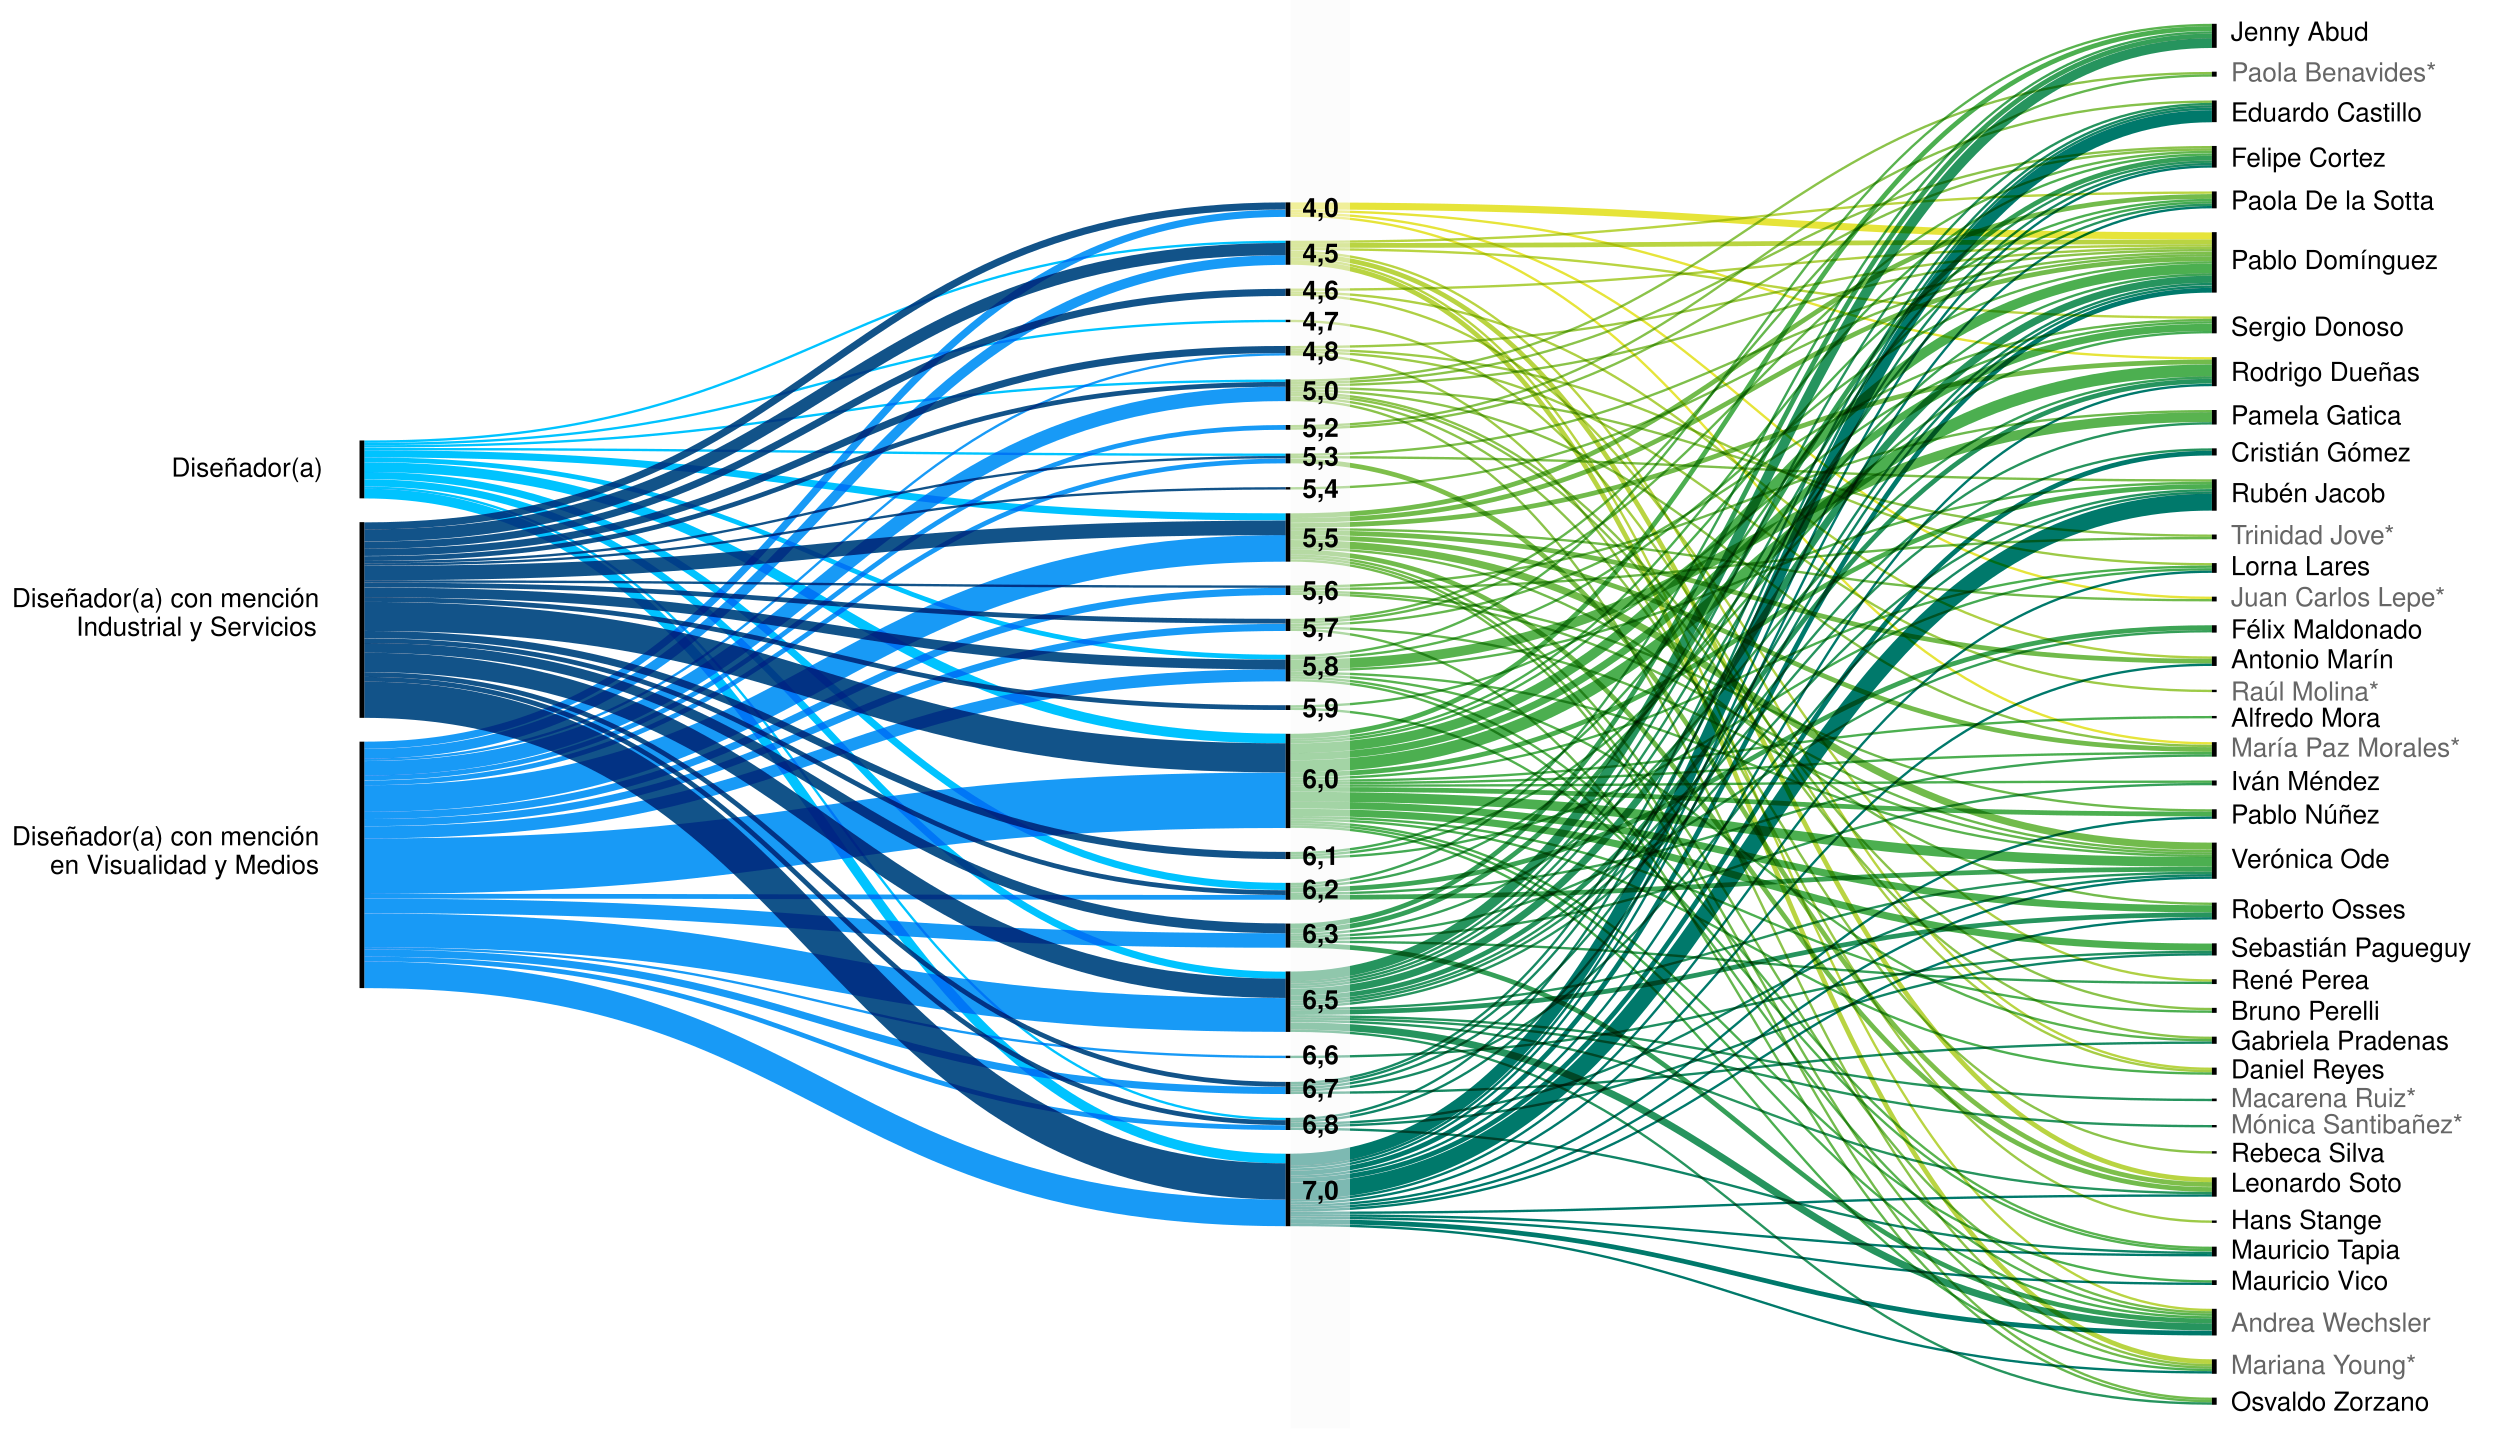
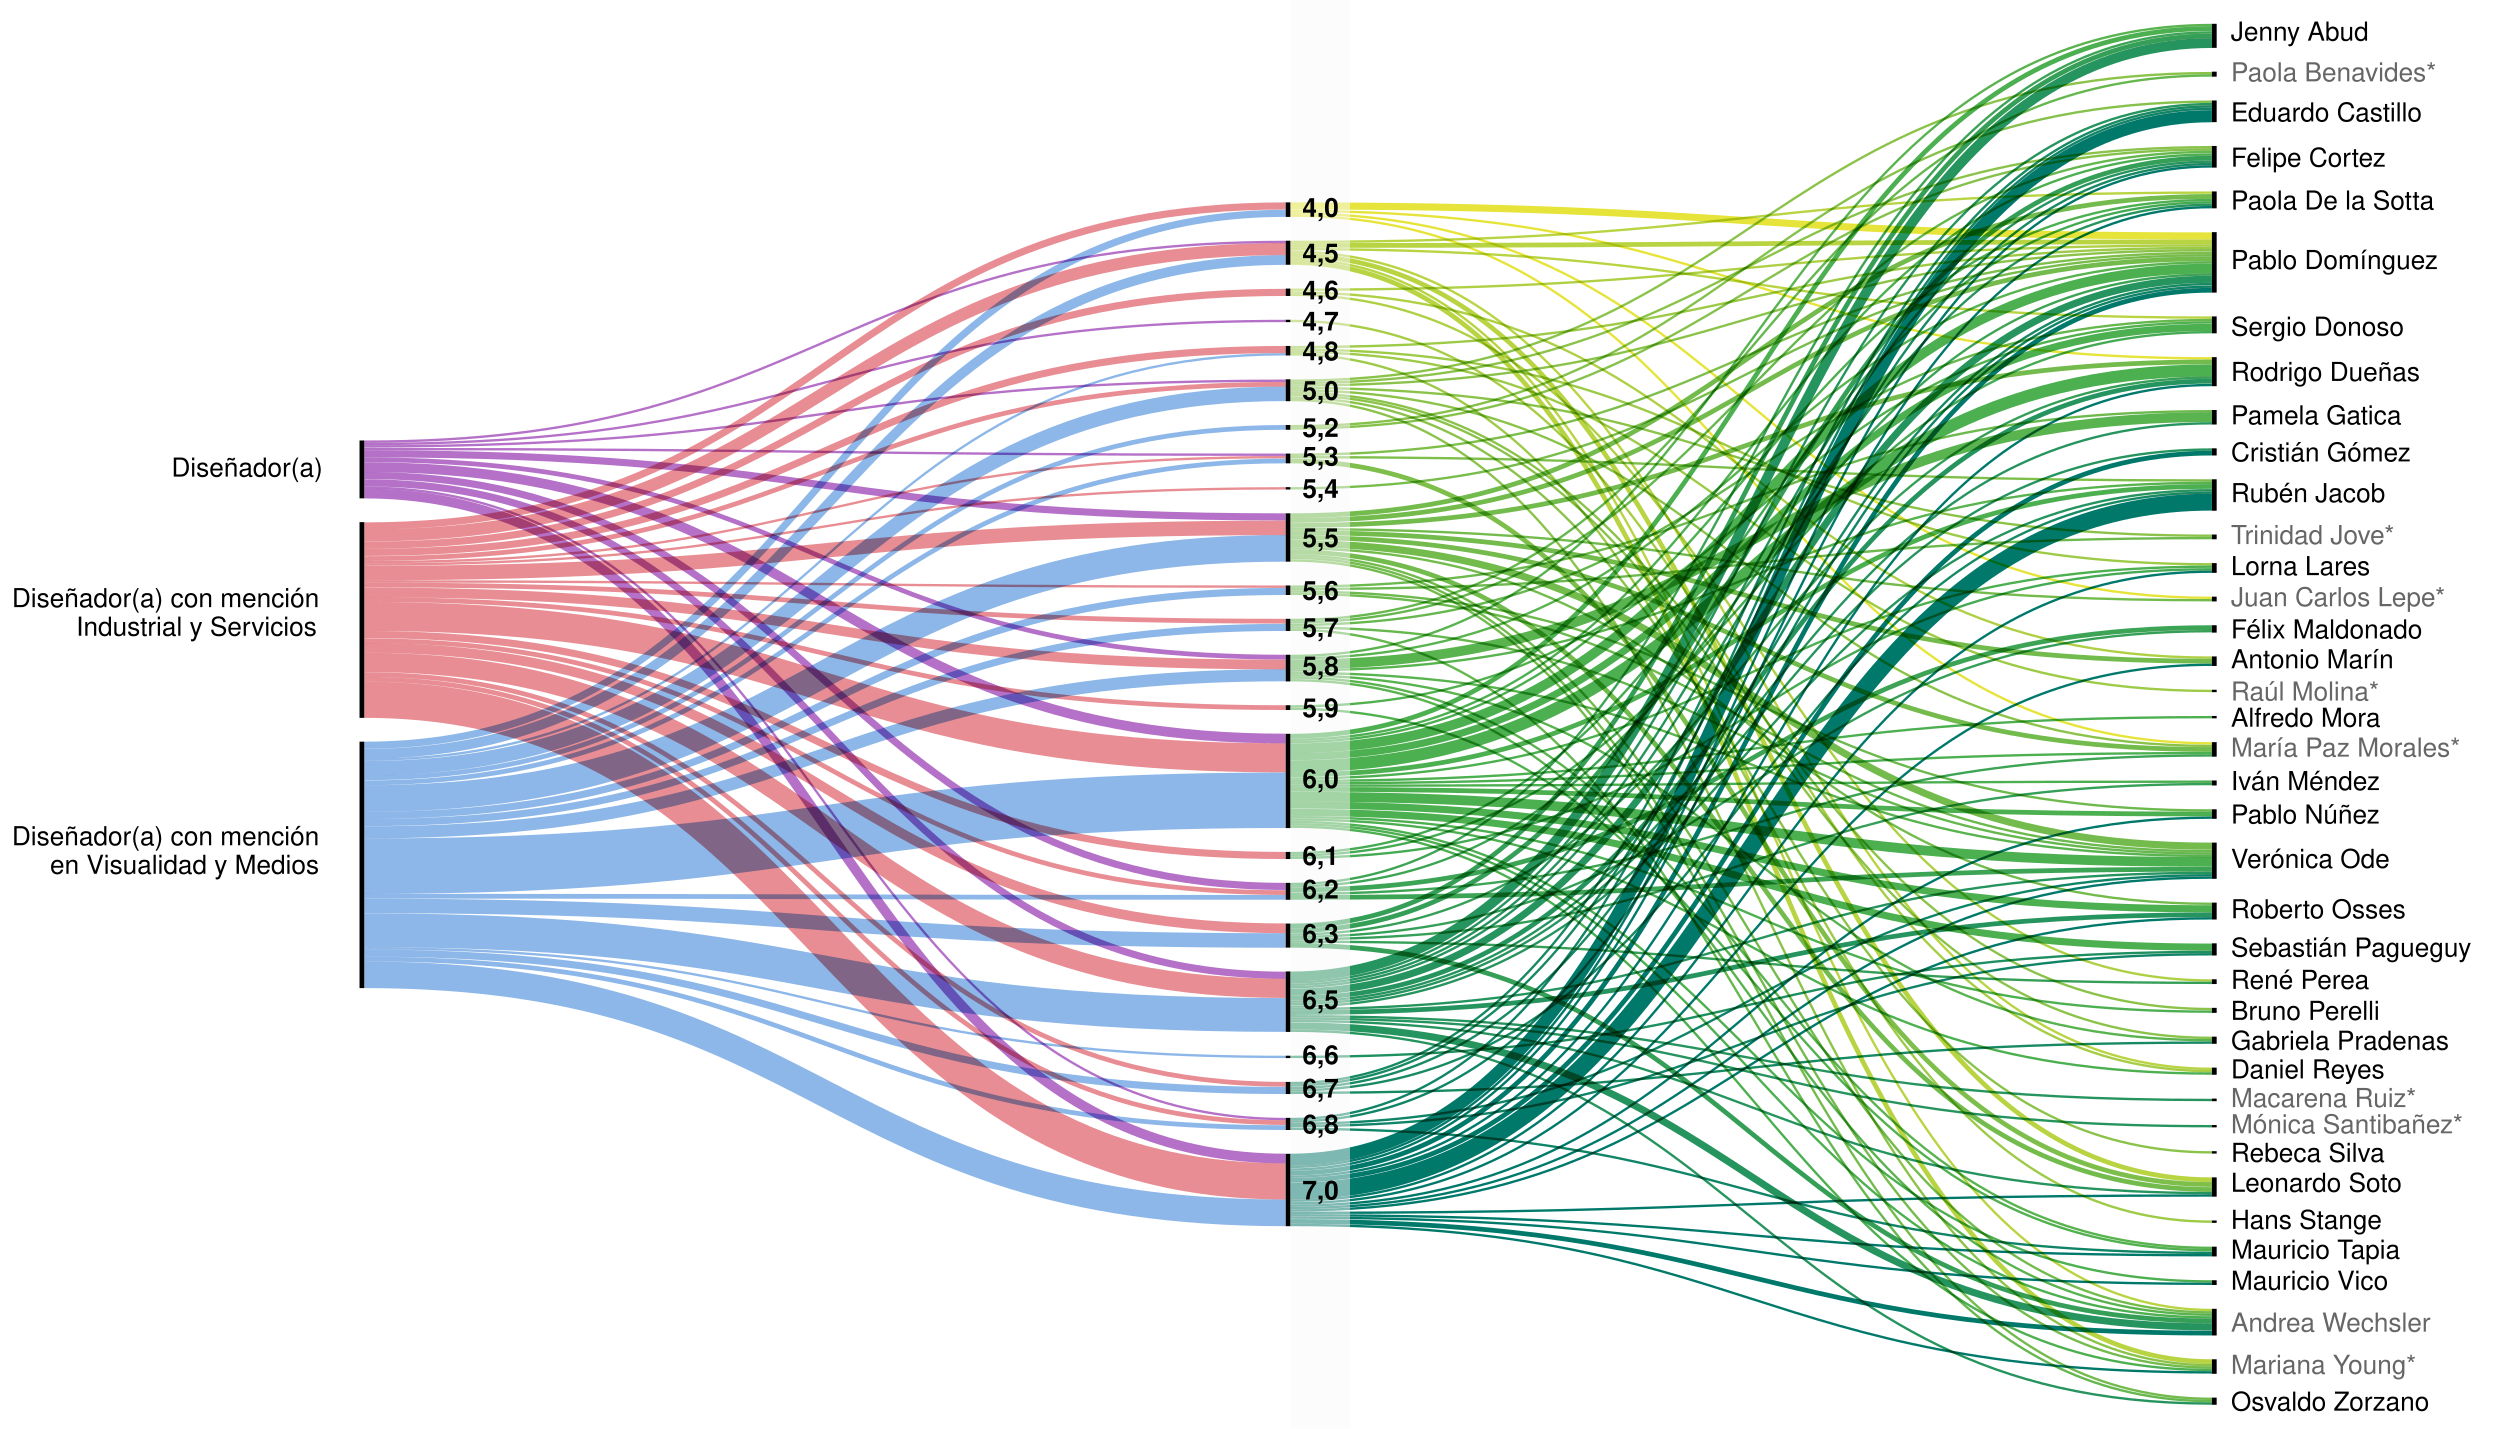
<svg xmlns="http://www.w3.org/2000/svg" version="1.2" viewBox="0 0 1050 600">
  <style>
        tspan {
            white-space: pre;
        }
        g {
            font-size: 11px;
            fill: #000000;
            font-family: Helvetica, Arial, sans-serif;
        }
        .nota {
            font-weight: bold;
        }
        .s1 {
            fill: #000000;
        }
        .s2 {
            mix-blend-mode: multiply;
            fill: none;
-             stroke: #189af6;
+             stroke: #8db7e8;
            stroke-width: 14.2;
        }
        .s3 {
            mix-blend-mode: multiply;
            fill: none;
-             stroke: #189af6;
+             stroke: #8db7e8;
            stroke-width: 11.2;
        }
        .s4 {
            mix-blend-mode: multiply;
            fill: none;
-             stroke: #00c3ff;
+             stroke: #b571c8;
            stroke-width: 3;
        }
        .s5 {
            mix-blend-mode: multiply;
            fill: none;
-             stroke: #125389;
+             stroke: #e88d93;
            stroke-width: 2;
        }
        .s6 {
            mix-blend-mode: multiply;
            fill: none;
-             stroke: #125389;
+             stroke: #e88d93;
            stroke-width: 15.2;
        }
        .s7 {
            mix-blend-mode: multiply;
            fill: none;
-             stroke: #189af6;
+             stroke: #8db7e8;
            stroke-width: 6.1;
        }
        .s8 {
            mix-blend-mode: multiply;
            fill: none;
-             stroke: #189af6;
+             stroke: #8db7e8;
            stroke-width: 3;
        }
        .s9 {
            mix-blend-mode: multiply;
            fill: none;
-             stroke: #125389;
+             stroke: #e88d93;
            stroke-width: 5.1;
        }
        .s10 {
            mix-blend-mode: multiply;
            fill: none;
-             stroke: #189af6;
+             stroke: #8db7e8;
            stroke-width: 23.3;
        }
        .s11 {
            mix-blend-mode: multiply;
            fill: none;
-             stroke: #189af6;
+             stroke: #8db7e8;
            stroke-width: 2;
        }
        .s12 {
            mix-blend-mode: multiply;
            fill: none;
-             stroke: #125389;
+             stroke: #e88d93;
            stroke-width: 12.2;
        }
        .s13 {
            mix-blend-mode: multiply;
            fill: none;
-             stroke: #125389;
+             stroke: #e88d93;
            stroke-width: 4.1;
        }
        .s14 {
            mix-blend-mode: multiply;
            fill: none;
-             stroke: #00c3ff;
+             stroke: #b571c8;
            stroke-width: 4.1;
        }
        .s15 {
            mix-blend-mode: multiply;
            fill: none;
-             stroke: #00c3ff;
+             stroke: #b571c8;
            stroke-width: 1;
        }
        .s16 {
            mix-blend-mode: multiply;
            fill: none;
-             stroke: #125389;
+             stroke: #e88d93;
            stroke-width: 6.1;
        }
        .s17 {
            mix-blend-mode: multiply;
            fill: none;
-             stroke: #125389;
+             stroke: #e88d93;
            stroke-width: 1;
        }
        .s18 {
            mix-blend-mode: multiply;
            fill: none;
-             stroke: #125389;
+             stroke: #e88d93;
            stroke-width: 3;
        }
        .s19 {
            mix-blend-mode: multiply;
            fill: none;
-             stroke: #125389;
+             stroke: #e88d93;
            stroke-width: 8.1;
        }
        .s20 {
            mix-blend-mode: multiply;
            fill: none;
-             stroke: #189af6;
+             stroke: #8db7e8;
            stroke-width: 5.1;
        }
        .s21 {
            mix-blend-mode: multiply;
            fill: none;
-             stroke: #00c3ff;
+             stroke: #b571c8;
            stroke-width: 2;
        }
        .s22 {
            mix-blend-mode: multiply;
            fill: none;
-             stroke: #189af6;
+             stroke: #8db7e8;
            stroke-width: 1;
        }
        .s23 {
            mix-blend-mode: multiply;
            fill: none;
-             stroke: #189af6;
+             stroke: #8db7e8;
            stroke-width: 4.1;
        }
        .s24 {
            mix-blend-mode: multiply;
            fill: none;
            stroke: #26945e;
            stroke-width: 1;
        }
        .s25 {
            mix-blend-mode: multiply;
            fill: none;
            stroke: #00796b;
            stroke-width: 1;
        }
        .s26 {
            mix-blend-mode: multiply;
            fill: none;
            stroke: #52b14f;
            stroke-width: 1;
        }
        .s27 {
            mix-blend-mode: multiply;
            fill: none;
            stroke: #8bc34a;
            stroke-width: 1;
        }
        .s28 {
            mix-blend-mode: multiply;
            fill: none;
            stroke: #00796b;
            stroke-width: 2;
        }
        .s29 {
            mix-blend-mode: multiply;
            fill: none;
            stroke: #e6e43a;
            stroke-width: 3;
        }
        .s30 {
            mix-blend-mode: multiply;
            fill: none;
            stroke: #26945e;
            stroke-width: 2;
        }
        .s31 {
            mix-blend-mode: multiply;
            fill: none;
            stroke: #b9d442;
            stroke-width: 2;
        }
        .s32 {
            mix-blend-mode: multiply;
            fill: none;
            stroke: #00796b;
            stroke-width: 7.1;
        }
        .s33 {
            mix-blend-mode: multiply;
            fill: none;
            stroke: #6cb94d;
            stroke-width: 1;
        }
        .s34 {
            mix-blend-mode: multiply;
            fill: none;
            stroke: #4caf50;
            stroke-width: 4.1;
        }
        .s35 {
            mix-blend-mode: multiply;
            fill: none;
            stroke: #85c14b;
            stroke-width: 1;
        }
        .s36 {
            mix-blend-mode: multiply;
            fill: none;
            stroke: #4caf50;
            stroke-width: 3;
        }
        .s37 {
            mix-blend-mode: multiply;
            fill: none;
            stroke: #0f8466;
            stroke-width: 1;
        }
        .s38 {
            mix-blend-mode: multiply;
            fill: none;
            stroke: #178963;
            stroke-width: 1;
        }
        .s39 {
            mix-blend-mode: multiply;
            fill: none;
            stroke: #359f58;
            stroke-width: 2;
        }
        .s40 {
            mix-blend-mode: multiply;
            fill: none;
            stroke: #59b34f;
            stroke-width: 1;
        }
        .s41 {
            mix-blend-mode: multiply;
            fill: none;
            stroke: #00796b;
            stroke-width: 5.1;
        }
        .s42 {
            mix-blend-mode: multiply;
            fill: none;
            stroke: #4caf50;
            stroke-width: 5.1;
        }
        .s43 {
            mix-blend-mode: multiply;
            fill: none;
            stroke: #65b74e;
            stroke-width: 1;
        }
        .s44 {
            mix-blend-mode: multiply;
            fill: none;
            stroke: #4caf50;
            stroke-width: 2;
        }
        .s45 {
            mix-blend-mode: multiply;
            fill: none;
            stroke: #26945e;
            stroke-width: 4.1;
        }
        .s46 {
            mix-blend-mode: multiply;
            fill: none;
            stroke: #4caf50;
            stroke-width: 1;
        }
        .s47 {
            mix-blend-mode: multiply;
            fill: none;
            stroke: #a6cd45;
            stroke-width: 1;
        }
        .s48 {
            mix-blend-mode: multiply;
            fill: none;
            stroke: #72bb4c;
            stroke-width: 2;
        }
        .s49 {
            mix-blend-mode: multiply;
            fill: none;
            stroke: #7ebf4b;
            stroke-width: 1;
        }
        .s50 {
            mix-blend-mode: multiply;
            fill: none;
            stroke: #72bb4c;
            stroke-width: 1;
        }
        .s51 {
            mix-blend-mode: multiply;
            fill: none;
            stroke: #44aa53;
            stroke-width: 1;
        }
        .s52 {
            mix-blend-mode: multiply;
            fill: none;
            stroke: #7ebf4b;
            stroke-width: 2;
        }
        .s53 {
            mix-blend-mode: multiply;
            fill: none;
            stroke: #e6e43a;
            stroke-width: 1;
        }
        .s54 {
            mix-blend-mode: multiply;
            fill: none;
            stroke: #afd044;
            stroke-width: 1;
        }
        .s55 {
            mix-blend-mode: multiply;
            fill: none;
            stroke: #59b34f;
            stroke-width: 4.1;
        }
        .s56 {
            mix-blend-mode: multiply;
            fill: none;
            stroke: #9dca47;
            stroke-width: 1;
        }
        .s57 {
            mix-blend-mode: multiply;
            fill: none;
            stroke: #b9d442;
            stroke-width: 1;
        }
        .s58 {
            mix-blend-mode: multiply;
            fill: none;
            stroke: #26945e;
            stroke-width: 3;
        }
        .s59 {
            mix-blend-mode: multiply;
            fill: none;
            stroke: #3da455;
            stroke-width: 2;
        }
        .s60 {
            mix-blend-mode: multiply;
            fill: none;
            stroke: #72bb4c;
            stroke-width: 3;
        }
        .s61 {
            mix-blend-mode: multiply;
            fill: none;
            stroke: #359f58;
            stroke-width: 1;
        }
        .s62 {
            mix-blend-mode: multiply;
            fill: none;
            stroke: #3da455;
            stroke-width: 1;
        }
        .s63 {
            mix-blend-mode: multiply;
            fill: none;
            stroke: #78bd4c;
            stroke-width: 1;
        }
        .s64 {
            mix-blend-mode: multiply;
            fill: none;
            stroke: #1e8f60;
            stroke-width: 1;
        }
        .t65 {
            fill: #666666;
        }
    </style>
  <g id="titulos">
    <text id="Diseñador/a" style="transform: matrix(1, 0, 0, 1, 139, 200.17);">
      <tspan x="-67" y="0" class="t0">Diseñador(a)</tspan>
    </text>
    <text id="Diseñador/a con mención Industri" style="transform: matrix(1, 0, 0, 1, 137, 255);">
      <tspan x="-132" y="0" class="t0">Diseñador(a) con mención</tspan>
      <tspan x="-105" y="12" class="t0">Industrial y Servicios</tspan>
    </text>
    <text id="Diseñador/a con mención en Visua" style="transform: matrix(1, 0, 0, 1, 137, 355);">
      <tspan x="-132" y="0" class="t0">Diseñador(a) con mención</tspan>
      <tspan x="-116" y="12" class="t0">en Visualidad y Medios</tspan>
    </text>
  </g>
  <g id="visualization">
    <g>
      <path class="s1" d="m542 85v6.1h-2v-6.1z" />
      <path class="s1" d="m542 101.1v10.1h-2v-10.1z" />
      <path class="s1" d="m542 121.2v3.1h-2v-3.1z" />
      <path class="s1" d="m540 134.3h2v1h-2z" />
      <path class="s1" d="m542 145.3v4h-2v-4z" />
      <path class="s1" d="m542 159.3v9.2h-2v-9.2z" />
      <path class="s1" d="m542 178.5v2h-2v-2z" />
      <path class="s1" d="m542 190.5v4.1h-2v-4.1z" />
      <path class="s1" d="m540 204.6h2v1h-2z" />
      <path class="s1" d="m542 215.6v20.3h-2v-20.3z" />
      <path class="s1" d="m542 245.9v4h-2v-4z" />
      <path class="s1" d="m542 259.9v5.1h-2v-5.1z" />
      <path class="s1" d="m542 275v11.2h-2v-11.2z" />
      <path class="s1" d="m542 296.2v2h-2v-2z" />
      <path class="s1" d="m542 308.2v39.6h-2v-39.6z" />
      <path class="s1" d="m542 357.8v3h-2v-3z" />
      <path class="s1" d="m542 370.8v7.1h-2v-7.1z" />
      <path class="s1" d="m542 387.9v10.1h-2v-10.1z" />
      <path class="s1" d="m542 408v25.4h-2v-25.4z" />
      <path class="s1" d="m540 443.4h2v1h-2z" />
      <path class="s1" d="m542 454.4v5.1h-2v-5.1z" />
      <path class="s1" d="m542 469.5v5.1h-2v-5.1z" />
      <path class="s1" d="m542 484.6v30.4h-2v-30.4z" />
      <path class="s1" d="m931 10v10.1h-2v-10.1z" />
      <path class="s1" d="m931 30.1v2.1h-2v-2.1z" />
      <path class="s1" d="m931 42.2v9.1h-2v-9.1z" />
      <path class="s1" d="m931 61.3v9.1h-2v-9.1z" />
      <path class="s1" d="m931 80.4v7.1h-2v-7.1z" />
      <path class="s1" d="m153 185v24.3h-2v-24.3z" />
      <path class="s1" d="m153 219.3v82.2h-2v-82.2z" />
      <path class="s1" d="m153 311.5v103.5h-2v-103.5z" />
      <path class="s1" d="m931 97.5v25.4h-2v-25.4z" />
      <path class="s1" d="m931 132.9v7.1h-2v-7.1z" />
      <path class="s1" d="m931 150v12.2h-2v-12.2z" />
      <path class="s1" d="m931 172.2v6.1h-2v-6.1z" />
      <path class="s1" d="m931 188.3v3h-2v-3z" />
      <path class="s1" d="m931 201.3v13.2h-2v-13.2z" />
      <path class="s1" d="m931 224.5v2h-2v-2z" />
      <path class="s1" d="m931 236.5v4.1h-2v-4.1z" />
      <path class="s1" d="m931 250.6v2h-2v-2z" />
      <path class="s1" d="m931 262.6v3.1h-2v-3.1z" />
      <path class="s1" d="m931 275.7v4h-2v-4z" />
      <path class="s1" d="m929 289.7h2v1h-2z" />
      <path class="s1" d="m929 300.7h2v1h-2z" />
      <path class="s1" d="m931 311.7v6.1h-2v-6.1z" />
      <path class="s1" d="m931 327.8v2.1h-2v-2.1z" />
      <path class="s1" d="m931 339.9v4h-2v-4z" />
      <path class="s1" d="m931 353.9v15.2h-2v-15.2z" />
      <path class="s1" d="m931 379.1v7.1h-2v-7.1z" />
      <path class="s1" d="m931 396.2v5.1h-2v-5.1z" />
      <path class="s1" d="m931 411.3v2h-2v-2z" />
      <path class="s1" d="m931 423.3v2.1h-2v-2.1z" />
      <path class="s1" d="m931 435.4v3h-2v-3z" />
      <path class="s1" d="m931 448.4v3h-2v-3z" />
      <path class="s1" d="m929 461.4h2v1.1h-2z" />
      <path class="s1" d="m929 472.5h2v1h-2z" />
      <path class="s1" d="m929 483.5h2v1h-2z" />
      <path class="s1" d="m931 494.5v8.1h-2v-8.1z" />
      <path class="s1" d="m929 512.6h2v1h-2z" />
      <path class="s1" d="m931 523.6v4.1h-2v-4.1z" />
      <path class="s1" d="m931 537.7v2h-2v-2z" />
      <path class="s1" d="m931 549.7v11.2h-2v-11.2z" />
      <path class="s1" d="m931 570.9v6.1h-2v-6.1z" />
      <path class="s1" d="m931 587v3h-2v-3z" />
    </g>
    <g>
      <g>
        <path class="s2" d="m153 390.7c193.5 0 193.5 35.6 387 35.6" />
      </g>
      <g>
        <path class="s3" d="m153 409.4c193.5 0 193.5 100 387 100" />
      </g>
      <g>
        <path class="s4" d="m153 202.8c193.5 0 193.5 206.8 387 206.8" />
      </g>
      <g>
        <path class="s5" d="m153 251.8c193.5 0 193.5 45.4 387 45.4" />
      </g>
      <g>
        <path class="s6" d="m153 293.9c193.5 0 193.5 202.3 387 202.3" />
      </g>
      <g>
        <path class="s7" d="m153 322.7c193.5 0 193.5-157.3 387-157.3" />
      </g>
      <g>
        <path class="s8" d="m153 313c193.5 0 193.5-223.4 387-223.4" />
      </g>
      <g>
        <path class="s9" d="m153 224.9c193.5 0 193.5-120.3 387-120.3" />
      </g>
      <g>
        <path class="s8" d="m153 342.5c193.5 0 193.5-94.1 387-94.1" />
      </g>
      <g>
        <path class="s10" d="m153 363.8c193.5 0 193.5-27.7 387-27.7" />
      </g>
      <g>
        <path class="s11" d="m153 326.7c193.5 0 193.5-147.2 387-147.2" />
      </g>
      <g>
        <path class="s5" d="m153 285.3c193.5 0 193.5 186.2 387 186.2" />
      </g>
      <g>
        <path class="s12" d="m153 258.9c193.5 0 193.5 59.4 387 59.4" />
      </g>
      <g>
        <path class="s5" d="m153 283.3c193.5 0 193.5 172.1 387 172.1" />
      </g>
      <g>
        <path class="s13" d="m153 272.1c193.5 0 193.5 117.8 387 117.8" />
      </g>
      <g>
        <path class="s13" d="m153 248.8c193.5 0 193.5 30.3 387 30.3" />
      </g>
      <g>
        <path class="s14" d="m153 207.3c193.5 0 193.5 279.3 387 279.3" />
      </g>
      <g>
        <path class="s8" d="m153 400.3c193.5 0 193.5 57.7 387 57.7" />
      </g>
      <g>
        <path class="s8" d="m153 345.5c193.5 0 193.5-82 387-82" />
      </g>
      <g>
        <path class="s14" d="m153 196.2c193.5 0 193.5 114 387 114" />
      </g>
      <g>
        <path class="s15" d="m153 186.5c193.5 0 193.5-51.7 387-51.7" />
      </g>
      <g>
        <path class="s16" d="m153 240.7c193.5 0 193.5-19 387-19" />
      </g>
      <g>
        <path class="s15" d="m153 188.6c193.5 0 193.5 2.4 387 2.4" />
      </g>
      <g>
        <path class="s3" d="m153 335.4c193.5 0 193.5-105.1 387-105.1" />
      </g>
      <g>
        <path class="s11" d="m153 402.8c193.5 0 193.5 70.8 387 70.8" />
      </g>
      <g>
        <path class="s17" d="m153 236.1c193.5 0 193.5-44.1 387-44.1" />
      </g>
      <g>
        <path class="s5" d="m153 234.6c193.5 0 193.5-73.2 387-73.2" />
      </g>
      <g>
        <path class="s18" d="m153 266.5c193.5 0 193.5 92.8 387 92.8" />
      </g>
      <g>
        <path class="s11" d="m153 328.8c193.5 0 193.5-135.2 387-135.2" />
      </g>
      <g>
        <path class="s18" d="m153 220.9c193.5 0 193.5-134.4 387-134.4" />
      </g>
      <g>
        <path class="s4" d="m153 190.6c193.5 0 193.5 26.5 387 26.5" />
      </g>
      <g>
        <path class="s19" d="m153 278.2c193.5 0 193.5 136.9 387 136.9" />
      </g>
      <g>
        <path class="s18" d="m153 229c193.5 0 193.5-106.2 387-106.2" />
      </g>
      <g>
        <path class="s20" d="m153 349.6c193.5 0 193.5-66 387-66" />
      </g>
      <g>
        <path class="s15" d="m153 204.8c193.5 0 193.5 265.2 387 265.2" />
      </g>
      <g>
        <path class="s18" d="m153 232c193.5 0 193.5-85.2 387-85.2" />
      </g>
      <g>
        <path class="s17" d="m153 244.2c193.5 0 193.5 2.2 387 2.2" />
      </g>
      <g>
        <path class="s21" d="m153 193.1c193.5 0 193.5 82.9 387 82.9" />
      </g>
      <g>
        <path class="s22" d="m153 319.1c193.5 0 193.5-170.3 387-170.3" />
      </g>
      <g>
        <path class="s4" d="m153 199.7c193.5 0 193.5 172.6 387 172.6" />
      </g>
      <g>
        <path class="s23" d="m153 316.6c193.5 0 193.5-207.4 387-207.4" />
      </g>
      <g>
        <path class="s7" d="m153 380.5c193.5 0 193.5 14.5 387 14.5" />
      </g>
      <g>
        <path class="s5" d="m153 245.7c193.5 0 193.5 15.2 387 15.2" />
      </g>
      <g>
        <path class="s5" d="m153 269.1c193.5 0 193.5 105.8 387 105.8" />
      </g>
      <g>
        <path class="s17" d="m153 237.1c193.5 0 193.5-32 387-32" />
      </g>
      <g>
        <path class="s22" d="m153 398.3c193.5 0 193.5 45.6 387 45.6" />
      </g>
      <g>
        <path class="s11" d="m153 376.4c193.5 0 193.5 0.5 387 0.5" />
      </g>
      <g>
        <path class="s15" d="m153 185.5c193.5 0 193.5-83.9 387-83.9" />
      </g>
      <g>
        <path class="s15" d="m153 187.5c193.5 0 193.5-27.6 387-27.6" />
      </g>
      <g>
        <path class="s24" d="m542 413.6c193.5 0 193.5-345.7 387-345.7" />
      </g>
      <g>
        <path class="s25" d="m542 511.4c193.5 0 193.5 27.8 387 27.8" />
      </g>
      <g>
        <path class="s24" d="m542 423.8c193.5 0 193.5-57.2 387-57.2" />
      </g>
      <g>
        <path class="s26" d="m542 297.7c193.5 0 193.5 227.4 387 227.4" />
      </g>
      <g>
        <path class="s25" d="m542 504.3c193.5 0 193.5-264.2 387-264.2" />
      </g>
      <g>
        <path class="s27" d="m542 160.9c193.5 0 193.5-99.1 387-99.1" />
      </g>
      <g>
        <path class="s28" d="m542 495.7c193.5 0 193.5-305.4 387-305.4" />
      </g>
      <g>
        <path class="s29" d="m542 86.5c193.5 0 193.5 12.6 387 12.6" />
      </g>
      <g>
        <path class="s30" d="m542 425.3c193.5 0 193.5-41.1 387-41.1" />
      </g>
      <g>
        <path class="s31" d="m542 103.1c193.5 0 193.5-1.5 387-1.5" />
      </g>
      <g>
        <path class="s32" d="m542 500.3c193.5 0 193.5-289.4 387-289.4" />
      </g>
      <g>
        <path class="s28" d="m542 513c193.5 0 193.5 46.9 387 46.9" />
      </g>
      <g>
        <path class="s25" d="m542 490.1c193.5 0 193.5-420.2 387-420.2" />
      </g>
      <g>
        <path class="s26" d="m542 296.7c193.5 0 193.5-161.3 387-161.3" />
      </g>
      <g>
        <path class="s33" d="m542 249.4c193.5 0 193.5 108.1 387 108.1" />
      </g>
      <g>
        <path class="s34" d="m542 334.6c193.5 0 193.5 27.4 387 27.4" />
      </g>
      <g>
        <path class="s35" d="m542 179c193.5 0 193.5-136.3 387-136.3" />
      </g>
      <g>
        <path class="s25" d="m542 494.2c193.5 0 193.5-332.5 387-332.5" />
      </g>
      <g>
        <path class="s36" d="m542 338.1c193.5 0 193.5 43.6 387 43.6" />
      </g>
      <g>
        <path class="s37" d="m542 471c193.5 0 193.5-350.6 387-350.6" />
      </g>
      <g>
        <path class="s34" d="m542 314.3c193.5 0 193.5-201.5 387-201.5" />
      </g>
      <g>
        <path class="s38" d="m542 457c193.5 0 193.5-337.7 387-337.7" />
      </g>
      <g>
        <path class="s39" d="m542 397c193.5 0 193.5 157.8 387 157.8" />
      </g>
      <g>
        <path class="s40" d="m542 285.7c193.5 0 193.5 266.5 387 266.5" />
      </g>
      <g>
        <path class="s41" d="m542 487.1c193.5 0 193.5-438.3 387-438.3" />
      </g>
      <g>
        <path class="s42" d="m542 321.9c193.5 0 193.5-166.3 387-166.3" />
      </g>
      <g>
        <path class="s30" d="m542 419.2c193.5 0 193.5-259.1 387-259.1" />
      </g>
      <g>
        <path class="s38" d="m542 455.9c193.5 0 193.5-387 387-387" />
      </g>
      <g>
        <path class="s43" d="m542 261.4c193.5 0 193.5-197.6 387-197.6" />
      </g>
      <g>
        <path class="s44" d="m542 309.2c193.5 0 193.5-297.2 387-297.2" />
      </g>
      <g>
        <path class="s45" d="m542 410.1c193.5 0 193.5-392 387-392" />
      </g>
      <g>
        <path class="s46" d="m542 343.2c193.5 0 193.5 81.7 387 81.7" />
      </g>
      <g>
        <path class="s47" d="m542 134.8c193.5 0 193.5 315.1 387 315.1" />
      </g>
      <g>
        <path class="s48" d="m542 218.6c193.5 0 193.5-109.9 387-109.9" />
      </g>
      <g>
        <path class="s49" d="m542 191c193.5 0 193.5-84.8 387-84.8" />
      </g>
      <g>
        <path class="s50" d="m542 222.2c193.5 0 193.5 29.9 387 29.9" />
      </g>
      <g>
        <path class="s44" d="m542 331.5c193.5 0 193.5 10.4 387 10.4" />
      </g>
      <g>
        <path class="s25" d="m542 506.4c193.5 0 193.5-163 387-163" />
      </g>
      <g>
        <path class="s37" d="m542 472c193.5 0 193.5-104.4 387-104.4" />
      </g>
      <g>
        <path class="s48" d="m542 216.6c193.5 0 193.5-134.1 387-134.1" />
      </g>
      <g>
        <path class="s35" d="m542 180c193.5 0 193.5-117.2 387-117.2" />
      </g>
      <g>
        <path class="s43" d="m542 264.5c193.5 0 193.5 324 387 324" />
      </g>
      <g>
        <path class="s33" d="m542 246.4c193.5 0 193.5-73.7 387-73.7" />
      </g>
      <g>
        <path class="s38" d="m542 458c193.5 0 193.5-251.1 387-251.1" />
      </g>
      <g>
        <path class="s24" d="m542 428.8c193.5 0 193.5 72.3 387 72.3" />
      </g>
      <g>
        <path class="s49" d="m542 192c193.5 0 193.5 9.8 387 9.8" />
      </g>
      <g>
        <path class="s27" d="m542 161.9c193.5 0 193.5-56.8 387-56.8" />
      </g>
      <g>
        <path class="s24" d="m542 420.7c193.5 0 193.5-242.9 387-242.9" />
      </g>
      <g>
        <path class="s46" d="m542 311.7c193.5 0 193.5-227.7 387-227.7" />
      </g>
      <g>
        <path class="s51" d="m542 358.3c193.5 0 193.5-273.3 387-273.3" />
      </g>
      <g>
        <path class="s46" d="m542 329c193.5 0 193.5-12.7 387-12.7" />
      </g>
      <g>
        <path class="s46" d="m542 344.2c193.5 0 193.5 106.7 387 106.7" />
      </g>
      <g>
        <path class="s52" d="m542 193.6c193.5 0 193.5 303.9 387 303.9" />
      </g>
      <g>
        <path class="s53" d="m542 89.6c193.5 0 193.5 161.5 387 161.5" />
      </g>
      <g>
        <path class="s51" d="m542 360.3c193.5 0 193.5-121.2 387-121.2" />
      </g>
      <g>
        <path class="s48" d="m542 220.7c193.5 0 193.5-68.7 387-68.7" />
      </g>
      <g>
        <path class="s24" d="m542 427.8c193.5 0 193.5 45.2 387 45.2" />
      </g>
      <g>
        <path class="s54" d="m542 121.7c193.5 0 193.5-18.6 387-18.6" />
      </g>
      <g>
        <path class="s46" d="m542 345.2c193.5 0 193.5 193 387 193" />
      </g>
      <g>
        <path class="s24" d="m542 412.6c193.5 0 193.5-368.9 387-368.9" />
      </g>
      <g>
        <path class="s43" d="m542 263.5c193.5 0 193.5 95 387 95" />
      </g>
      <g>
        <path class="s55" d="m542 279.1c193.5 0 193.5-103.9 387-103.9" />
      </g>
      <g>
        <path class="s40" d="m542 284.6c193.5 0 193.5 239.5 387 239.5" />
      </g>
      <g>
        <path class="s37" d="m542 470c193.5 0 193.5-424.3 387-424.3" />
      </g>
      <g>
        <path class="s46" d="m542 346.2c193.5 0 193.5 207.1 387 207.1" />
      </g>
      <g>
        <path class="s56" d="m542 145.8c193.5 0 193.5-41.7 387-41.7" />
      </g>
      <g>
        <path class="s25" d="m542 514.5c193.5 0 193.5 61.9 387 61.9" />
      </g>
      <g>
        <path class="s24" d="m542 426.8c193.5 0 193.5 35.2 387 35.2" />
      </g>
      <g>
        <path class="s33" d="m542 248.4c193.5 0 193.5 92 387 92" />
      </g>
      <g>
        <path class="s40" d="m542 276.5c193.5 0 193.5-166.3 387-166.3" />
      </g>
      <g>
        <path class="s57" d="m542 104.6c193.5 0 193.5 28.8 387 28.8" />
      </g>
      <g>
        <path class="s28" d="m542 492.7c193.5 0 193.5-370.8 387-370.8" />
      </g>
      <g>
        <path class="s48" d="m542 231.8c193.5 0 193.5 267.8 387 267.8" />
      </g>
      <g>
        <path class="s58" d="m542 430.9c193.5 0 193.5 126.4 387 126.4" />
      </g>
      <g>
        <path class="s36" d="m542 317.8c193.5 0 193.5-180.3 387-180.3" />
      </g>
      <g>
        <path class="s40" d="m542 282.6c193.5 0 193.5 76.9 387 76.9" />
      </g>
      <g>
        <path class="s56" d="m542 148.8c193.5 0 193.5 364.3 387 364.3" />
      </g>
      <g>
        <path class="s59" d="m542 376.9c193.5 0 193.5-11.8 387-11.8" />
      </g>
      <g>
        <path class="s60" d="m542 228.3c193.5 0 193.5 127.1 387 127.1" />
      </g>
      <g>
        <path class="s27" d="m542 164.9c193.5 0 193.5 258.9 387 258.9" />
      </g>
      <g>
        <path class="s31" d="m542 107.2c193.5 0 193.5 388.3 387 388.3" />
      </g>
      <g>
        <path class="s24" d="m542 422.8c193.5 0 193.5-216.9 387-216.9" />
      </g>
      <g>
        <path class="s61" d="m542 392.5c193.5 0 193.5-233.9 387-233.9" />
      </g>
      <g>
        <path class="s58" d="m542 416.7c193.5 0 193.5-299.4 387-299.4" />
      </g>
      <g>
        <path class="s61" d="m542 393.5c193.5 0 193.5-128.4 387-128.4" />
      </g>
      <g>
        <path class="s31" d="m542 110.2c193.5 0 193.5 461.7 387 461.7" />
      </g>
      <g>
        <path class="s39" d="m542 388.9c193.5 0 193.5-373.8 387-373.8" />
      </g>
      <g>
        <path class="s43" d="m542 262.5c193.5 0 193.5-128.1 387-128.1" />
      </g>
      <g>
        <path class="s36" d="m542 341.2c193.5 0 193.5 56.6 387 56.6" />
      </g>
      <g>
        <path class="s25" d="m542 509.4c193.5 0 193.5-7.3 387-7.3" />
      </g>
      <g>
        <path class="s46" d="m542 310.7c193.5 0 193.5-245.8 387-245.8" />
      </g>
      <g>
        <path class="s25" d="m542 508.4c193.5 0 193.5-122.7 387-122.7" />
      </g>
      <g>
        <path class="s50" d="m542 235.4c193.5 0 193.5 352.1 387 352.1" />
      </g>
      <g>
        <path class="s24" d="m542 432.9c193.5 0 193.5 156.6 387 156.6" />
      </g>
      <g>
        <path class="s62" d="m542 372.3c193.5 0 193.5-257 387-257" />
      </g>
      <g>
        <path class="s63" d="m542 205.1c193.5 0 193.5-97.9 387-97.9" />
      </g>
      <g>
        <path class="s40" d="m542 281.6c193.5 0 193.5-78.8 387-78.8" />
      </g>
      <g>
        <path class="s39" d="m542 390.9c193.5 0 193.5-324.5 387-324.5" />
      </g>
      <g>
        <path class="s56" d="m542 146.8c193.5 0 193.5 90.2 387 90.2" />
      </g>
      <g>
        <path class="s64" d="m542 443.9c193.5 0 193.5-44.1 387-44.1" />
      </g>
      <g>
        <path class="s24" d="m542 421.7c193.5 0 193.5-232.9 387-232.9" />
      </g>
      <g>
        <path class="s46" d="m542 327c193.5 0 193.5-89 387-89" />
      </g>
      <g>
        <path class="s44" d="m542 325.4c193.5 0 193.5-121.1 387-121.1" />
      </g>
      <g>
        <path class="s37" d="m542 473c193.5 0 193.5-72.2 387-72.2" />
      </g>
      <g>
        <path class="s57" d="m542 105.7c193.5 0 193.5 343.2 387 343.2" />
      </g>
      <g>
        <path class="s40" d="m542 283.6c193.5 0 193.5 153.3 387 153.3" />
      </g>
      <g>
        <path class="s56" d="m542 147.8c193.5 0 193.5 142.4 387 142.4" />
      </g>
      <g>
        <path class="s27" d="m542 163.9c193.5 0 193.5 149.4 387 149.4" />
      </g>
      <g>
        <path class="s24" d="m542 414.6c193.5 0 193.5-328.6 387-328.6" />
      </g>
      <g>
        <path class="s59" d="m542 373.8c193.5 0 193.5-110.2 387-110.2" />
      </g>
      <g>
        <path class="s27" d="m542 165.9c193.5 0 193.5 270 387 270" />
      </g>
      <g>
        <path class="s46" d="m542 347.2c193.5 0 193.5 228.2 387 228.2" />
      </g>
      <g>
        <path class="s38" d="m542 459c193.5 0 193.5-21.1 387-21.1" />
      </g>
      <g>
        <path class="s61" d="m542 395.5c193.5 0 193.5 17.3 387 17.3" />
      </g>
      <g>
        <path class="s57" d="m542 101.6c193.5 0 193.5-20.7 387-20.7" />
      </g>
      <g>
        <path class="s25" d="m542 510.4c193.5 0 193.5 16.8 387 16.8" />
      </g>
      <g>
        <path class="s25" d="m542 507.4c193.5 0 193.5-138.8 387-138.8" />
      </g>
      <g>
        <path class="s48" d="m542 225.7c193.5 0 193.5 89.1 387 89.1" />
      </g>
      <g>
        <path class="s37" d="m542 474.1c193.5 0 193.5 52.1 387 52.1" />
      </g>
      <g>
        <path class="s53" d="m542 90.6c193.5 0 193.5 221.6 387 221.6" />
      </g>
      <g>
        <path class="s46" d="m542 330c193.5 0 193.5-1.7 387-1.7" />
      </g>
      <g>
        <path class="s40" d="m542 275.5c193.5 0 193.5-265 387-265" />
      </g>
      <g>
        <path class="s38" d="m542 454.9c193.5 0 193.5-410.2 387-410.2" />
      </g>
      <g>
        <path class="s25" d="m542 505.4c193.5 0 193.5-226.2 387-226.2" />
      </g>
      <g>
        <path class="s48" d="m542 223.7c193.5 0 193.5 54 387 54" />
      </g>
      <g>
        <path class="s62" d="m542 371.3c193.5 0 193.5-357.7 387-357.7" />
      </g>
      <g>
        <path class="s57" d="m542 108.7c193.5 0 193.5 441.5 387 441.5" />
      </g>
      <g>
        <path class="s50" d="m542 230.3c193.5 0 193.5 149.3 387 149.3" />
      </g>
      <g>
        <path class="s54" d="m542 123.8c193.5 0 193.5 288 387 288" />
      </g>
      <g>
        <path class="s43" d="m542 260.4c193.5 0 193.5-228.7 387-228.7" />
      </g>
      <g>
        <path class="s33" d="m542 247.4c193.5 0 193.5-21.4 387-21.4" />
      </g>
      <g>
        <path class="s27" d="m542 159.9c193.5 0 193.5-129.2 387-129.2" />
      </g>
      <g>
        <path class="s54" d="m542 122.8c193.5 0 193.5 153.4 387 153.4" />
      </g>
      <g>
        <path class="s27" d="m542 168c193.5 0 193.5 405.4 387 405.4" />
      </g>
      <g>
        <path class="s51" d="m542 359.3c193.5 0 193.5-219.8 387-219.8" />
      </g>
      <g>
        <path class="s50" d="m542 234.3c193.5 0 193.5 340.1 387 340.1" />
      </g>
      <g>
        <path class="s53" d="m542 88.6c193.5 0 193.5 61.9 387 61.9" />
      </g>
      <g>
        <path class="s27" d="m542 167c193.5 0 193.5 317 387 317" />
      </g>
      <g>
        <path class="s46" d="m542 328c193.5 0 193.5-26.8 387-26.8" />
      </g>
      <g>
        <path class="s62" d="m542 375.4c193.5 0 193.5-58.1 387-58.1" />
      </g>
      <g>
        <path class="s61" d="m542 394.5c193.5 0 193.5-65.2 387-65.2" />
      </g>
      <g>
        <path class="s50" d="m542 233.3c193.5 0 193.5 317.9 387 317.9" />
      </g>
      <g>
        <path class="s25" d="m542 491.2c193.5 0 193.5-404.2 387-404.2" />
      </g>
      <g>
        <path class="s27" d="m542 162.9c193.5 0 193.5 62.1 387 62.1" />
      </g>
    </g>
    <rect fill="rgba(250,250,250,.5)" x="542" y="0" height="600" width="25" />
    <g id="notas">
      <text id="4.0 " style="transform: matrix(1, 0, 0, 1, 547, 91.043);">
        <tspan x="0" y="0" class="nota">4,0</tspan>
      </text>
      <text id="4.5 " style="transform: matrix(1, 0, 0, 1, 547, 110.159);">
        <tspan x="0" y="0" class="nota">4,5</tspan>
      </text>
      <text id="4.6 " style="transform: matrix(1, 0, 0, 1, 547, 125.754);">
        <tspan x="0" y="0" class="nota">4,6</tspan>
      </text>
      <text id="4.7 " style="transform: matrix(1, 0, 0, 1, 547, 138.783);">
        <tspan x="0" y="0" class="nota">4,7</tspan>
      </text>
      <text id="4.8 " style="transform: matrix(1, 0, 0, 1, 547, 151.319);">
        <tspan x="0" y="0" class="nota">4,8</tspan>
      </text>
      <text id="5.0 " style="transform: matrix(1, 0, 0, 1, 547, 167.913);">
        <tspan x="0" y="0" class="nota">5,0</tspan>
      </text>
      <text id="5.2 " style="transform: matrix(1, 0, 0, 1, 547, 183.493);">
        <tspan x="0" y="0" class="nota">5,2</tspan>
      </text>
      <text id="5.3 " style="transform: matrix(1, 0, 0, 1, 547, 195.536);">
        <tspan x="0" y="0" class="nota">5,3</tspan>
      </text>
      <text id="5.4 " style="transform: matrix(1, 0, 0, 1, 547, 209.072);">
        <tspan x="0" y="0" class="nota">5,4</tspan>
      </text>
      <text id="5.5 " style="transform: matrix(1, 0, 0, 1, 547, 229.725);">
        <tspan x="0" y="0" class="nota">5,5</tspan>
      </text>
      <text id="5.6 " style="transform: matrix(1, 0, 0, 1, 547, 251.898);">
        <tspan x="0" y="0" class="nota">5,6</tspan>
      </text>
      <text id="5.7 " style="transform: matrix(1, 0, 0, 1, 547, 267.464);">
        <tspan x="0" y="0" class="nota">5,7</tspan>
      </text>
      <text id="5.8 " style="transform: matrix(1, 0, 0, 1, 547, 283.58);">
        <tspan x="0" y="0" class="nota">5,8</tspan>
      </text>
      <text id="5.9 " style="transform: matrix(1, 0, 0, 1, 547, 301.174);">
        <tspan x="0" y="0" class="nota">5,9</tspan>
      </text>
      <text id="6.0 " style="transform: matrix(1, 0, 0, 1, 547, 330.971);">
        <tspan x="0" y="0" class="nota">6,0</tspan>
      </text>
      <text id="6.1 " style="transform: matrix(1, 0, 0, 1, 547, 363.275);">
        <tspan x="0" y="0" class="nota">6,1</tspan>
      </text>
      <text id="6.2 " style="transform: matrix(1, 0, 0, 1, 547, 377.348);">
        <tspan x="0" y="0" class="nota">6,2</tspan>
      </text>
      <text id="6.3 " style="transform: matrix(1, 0, 0, 1, 547, 395.971);">
        <tspan x="0" y="0" class="nota">6,3</tspan>
      </text>
      <text id="6.5 " style="transform: matrix(1, 0, 0, 1, 547, 423.725);">
        <tspan x="0" y="0" class="nota">6,5</tspan>
      </text>
      <text id="6.6 " style="transform: matrix(1, 0, 0, 1, 547, 446.913);">
        <tspan x="0" y="0" class="nota">6,6</tspan>
      </text>
      <text id="6.7 " style="transform: matrix(1, 0, 0, 1, 547, 460.956);">
        <tspan x="0" y="0" class="nota">6,7</tspan>
      </text>
      <text id="6.8 " style="transform: matrix(1, 0, 0, 1, 547, 476.029);">
        <tspan x="0" y="0" class="nota">6,8</tspan>
      </text>
      <text id="7.0 " style="transform: matrix(1, 0, 0, 1, 547, 503.783);">
        <tspan x="0" y="0" class="nota">7,0</tspan>
      </text>
    </g>
    <g id="nombres">
      <text id="Jenny Abud" style="transform: matrix(1, 0, 0, 1, 936.927, 17.072);">
        <tspan x="0" y="0" class="t0">Jenny Abud</tspan>
      </text>
      <text id="Paola Benavides*" style="transform: matrix(1, 0, 0, 1, 937, 34.159);">
        <tspan x="0" y="0" class="t65">Paola Benavides*</tspan>
      </text>
      <text id="Eduardo Castillo" style="transform: matrix(1, 0, 0, 1, 937, 51);">
        <tspan x="0" y="0" class="t0">Eduardo Castillo</tspan>
      </text>
      <text id="Felipe Cortez" style="transform: matrix(1, 0, 0, 1, 937, 70);">
        <tspan x="0" y="0" class="t0">Felipe Cortez</tspan>
      </text>
      <text id="Paola De la Sotta" style="transform: matrix(1, 0, 0, 1, 937, 88);">
        <tspan x="0" y="0" class="t0">Paola De la Sotta</tspan>
      </text>
      <text id="Pablo Domínguez" style="transform: matrix(1, 0, 0, 1, 937, 113);">
        <tspan x="0" y="0" class="t0">Pablo Domínguez</tspan>
      </text>
      <text id="Sergio Donoso" style="transform: matrix(1, 0, 0, 1, 937, 141);">
        <tspan x="0" y="0" class="t0">Sergio Donoso</tspan>
      </text>
      <text id="Rodrigo Dueñas" style="transform: matrix(1, 0, 0, 1, 937, 160);">
        <tspan x="0" y="0" class="t0">Rodrigo Dueñas</tspan>
      </text>
      <text id="Pamela Gatica" style="transform: matrix(1, 0, 0, 1, 937, 178.217);">
        <tspan x="0" y="0" class="t0">Pamela Gatica</tspan>
      </text>
      <text id="Cristián Gómez" style="transform: matrix(1, 0, 0, 1, 937, 193.783);">
        <tspan x="0" y="0" class="t0">Cristián Gómez</tspan>
      </text>
      <text id="Rubén Jacob" style="transform: matrix(1, 0, 0, 1, 937, 210.898);">
        <tspan x="0" y="0" class="t0">Rubén Jacob</tspan>
      </text>
      <text id="Trinidad Jove*" style="transform: matrix(1, 0, 0, 1, 937, 228.507);">
        <tspan x="0" y="0" class="t65">Trinidad Jove*</tspan>
      </text>
      <text id="Lorna Lares" style="transform: matrix(1, 0, 0, 1, 937, 241.551);">
        <tspan x="0" y="0" class="t0">Lorna Lares</tspan>
      </text>
      <text id="Juan Carlos Lepe*" style="transform: matrix(1, 0, 0, 1, 937, 254.594);">
        <tspan x="0" y="0" class="t65">Juan Carlos Lepe*</tspan>
      </text>
      <text id="Félix Maldonado" style="transform: matrix(1, 0, 0, 1, 937, 268.13);">
        <tspan x="0" y="0" class="t0">Félix Maldonado</tspan>
      </text>
      <text id="Antonio Marín" style="transform: matrix(1, 0, 0, 1, 937, 280.681);">
        <tspan x="0" y="0" class="t0">Antonio Marín</tspan>
      </text>
      <text id="Raúl Molina*" style="transform: matrix(1, 0, 0, 1, 937, 294.217);">
        <tspan x="0" y="0" class="t65">Raúl Molina*</tspan>
      </text>
      <text id="Alfredo Mora" style="transform: matrix(1, 0, 0, 1, 937, 305.232);">
        <tspan x="0" y="0" class="t0">Alfredo Mora</tspan>
      </text>
      <text id="María Paz Morales*" style="transform: matrix(1, 0, 0, 1, 937, 317.783);">
        <tspan x="0" y="0" class="t65">María Paz Morales*</tspan>
      </text>
      <text id="Iván Méndez" style="transform: matrix(1, 0, 0, 1, 937, 331.84);">
        <tspan x="0" y="0" class="t0">Iván Méndez</tspan>
      </text>
      <text id="Pablo Nuñez" style="transform: matrix(1, 0, 0, 1, 937, 345.884);">
        <tspan x="0" y="0" class="t0">Pablo Núñez</tspan>
      </text>
      <text id="Verónica Ode" style="transform: matrix(1, 0, 0, 1, 937, 364.522);">
        <tspan x="0" y="0" class="t0">Verónica Ode</tspan>
      </text>
      <text id="Roberto Osses" style="transform: matrix(1, 0, 0, 1, 937, 385.681);">
        <tspan x="0" y="0" class="t0">Roberto Osses</tspan>
      </text>
      <text id="Sebastián Pagueguy" style="transform: matrix(1, 0, 0, 1, 937, 401.768);">
        <tspan x="0" y="0" class="t0">Sebastián Pagueguy</tspan>
      </text>
      <text id="René Perea" style="transform: matrix(1, 0, 0, 1, 937, 415.319);">
        <tspan x="0" y="0" class="t0">René Perea</tspan>
      </text>
      <text id="Bruno Perelli" style="transform: matrix(1, 0, 0, 1, 937, 428.348);">
        <tspan x="0" y="0" class="t0">Bruno Perelli</tspan>
      </text>
      <text id="Gabriela Pradenas" style="transform: matrix(1, 0, 0, 1, 937, 440.884);">
        <tspan x="0" y="0" class="t0">Gabriela Pradenas</tspan>
      </text>
      <text id="Daniel Reyes" style="transform: matrix(1, 0, 0, 1, 937, 452.927);">
        <tspan x="0" y="0" class="t0">Daniel Reyes</tspan>
      </text>
      <text id="Macarena Ruiz*" style="transform: matrix(1, 0, 0, 1, 937, 464.956);">
        <tspan x="0" y="0" class="t65">Macarena Ruiz*</tspan>
      </text>
      <text id="Mónica Santibañez*" style="transform: matrix(1, 0, 0, 1, 937, 475.971);">
        <tspan x="0" y="0" class="t65">Mónica Santibañez*</tspan>
      </text>
      <text id="Rebeca Silva" style="transform: matrix(1, 0, 0, 1, 937, 487.985);">
        <tspan x="0" y="0" class="t0">Rebeca Silva</tspan>
      </text>
      <text id="Leonardo Soto" style="transform: matrix(1, 0, 0, 1, 937, 500.551);">
        <tspan x="0" y="0" class="t0">Leonardo Soto</tspan>
      </text>
      <text id="Hans Stange" style="transform: matrix(1, 0, 0, 1, 937, 516.116);">
        <tspan x="0" y="0" class="t0">Hans Stange</tspan>
      </text>
      <text id="Mauricio Tapia" style="transform: matrix(1, 0, 0, 1, 937, 528.652);">
        <tspan x="0" y="0" class="t0">Mauricio Tapia</tspan>
      </text>
      <text id="Mauricio Vico" style="transform: matrix(1, 0, 0, 1, 937, 541.696);">
        <tspan x="0" y="0" class="t0">Mauricio Vico</tspan>
      </text>
      <text id="Andrea Wechsler*" style="transform: matrix(1, 0, 0, 1, 937, 559.29);">
        <tspan x="0" y="0" class="t65">Andrea Wechsler</tspan>
      </text>
      <text id="Mariana Young*" style="transform: matrix(1, 0, 0, 1, 937, 576.993);">
        <tspan x="0" y="0" class="t65">Mariana Young*</tspan>
      </text>
      <text id="Osvaldo Zorzano" style="transform: matrix(1, 0, 0, 1, 937, 592.478);">
        <tspan x="0" y="0" class="t0">Osvaldo Zorzano</tspan>
      </text>
    </g>
  </g>
</svg>
